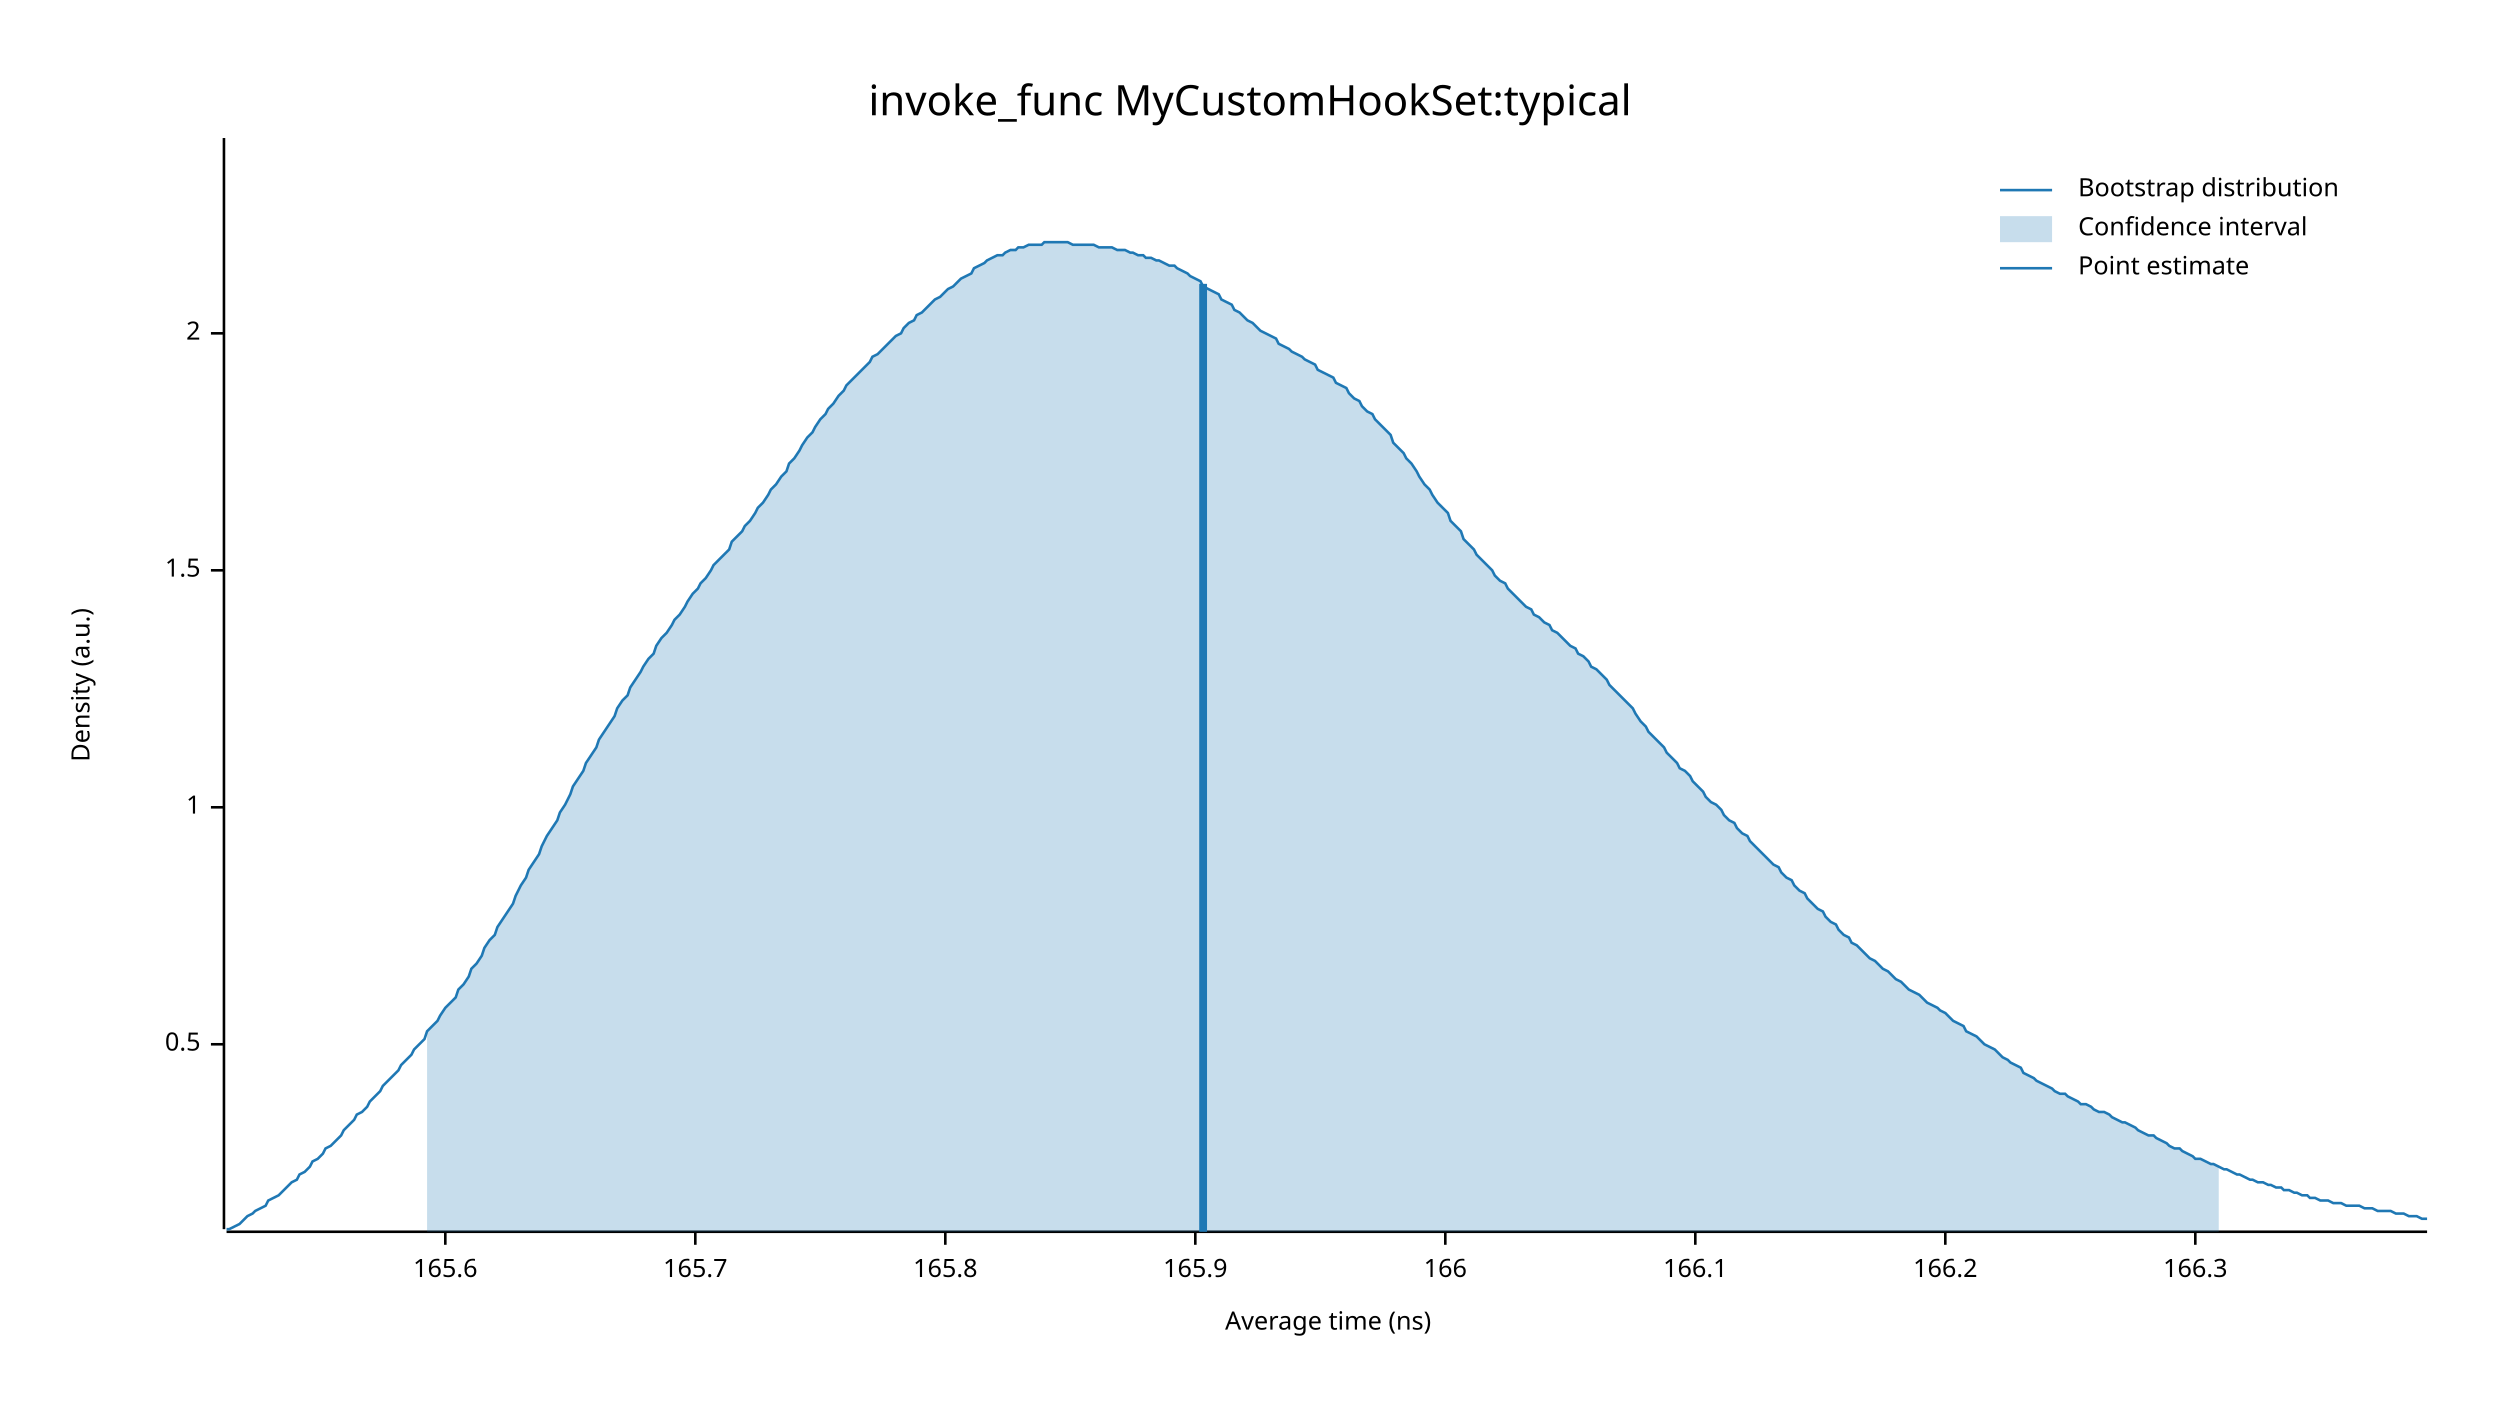
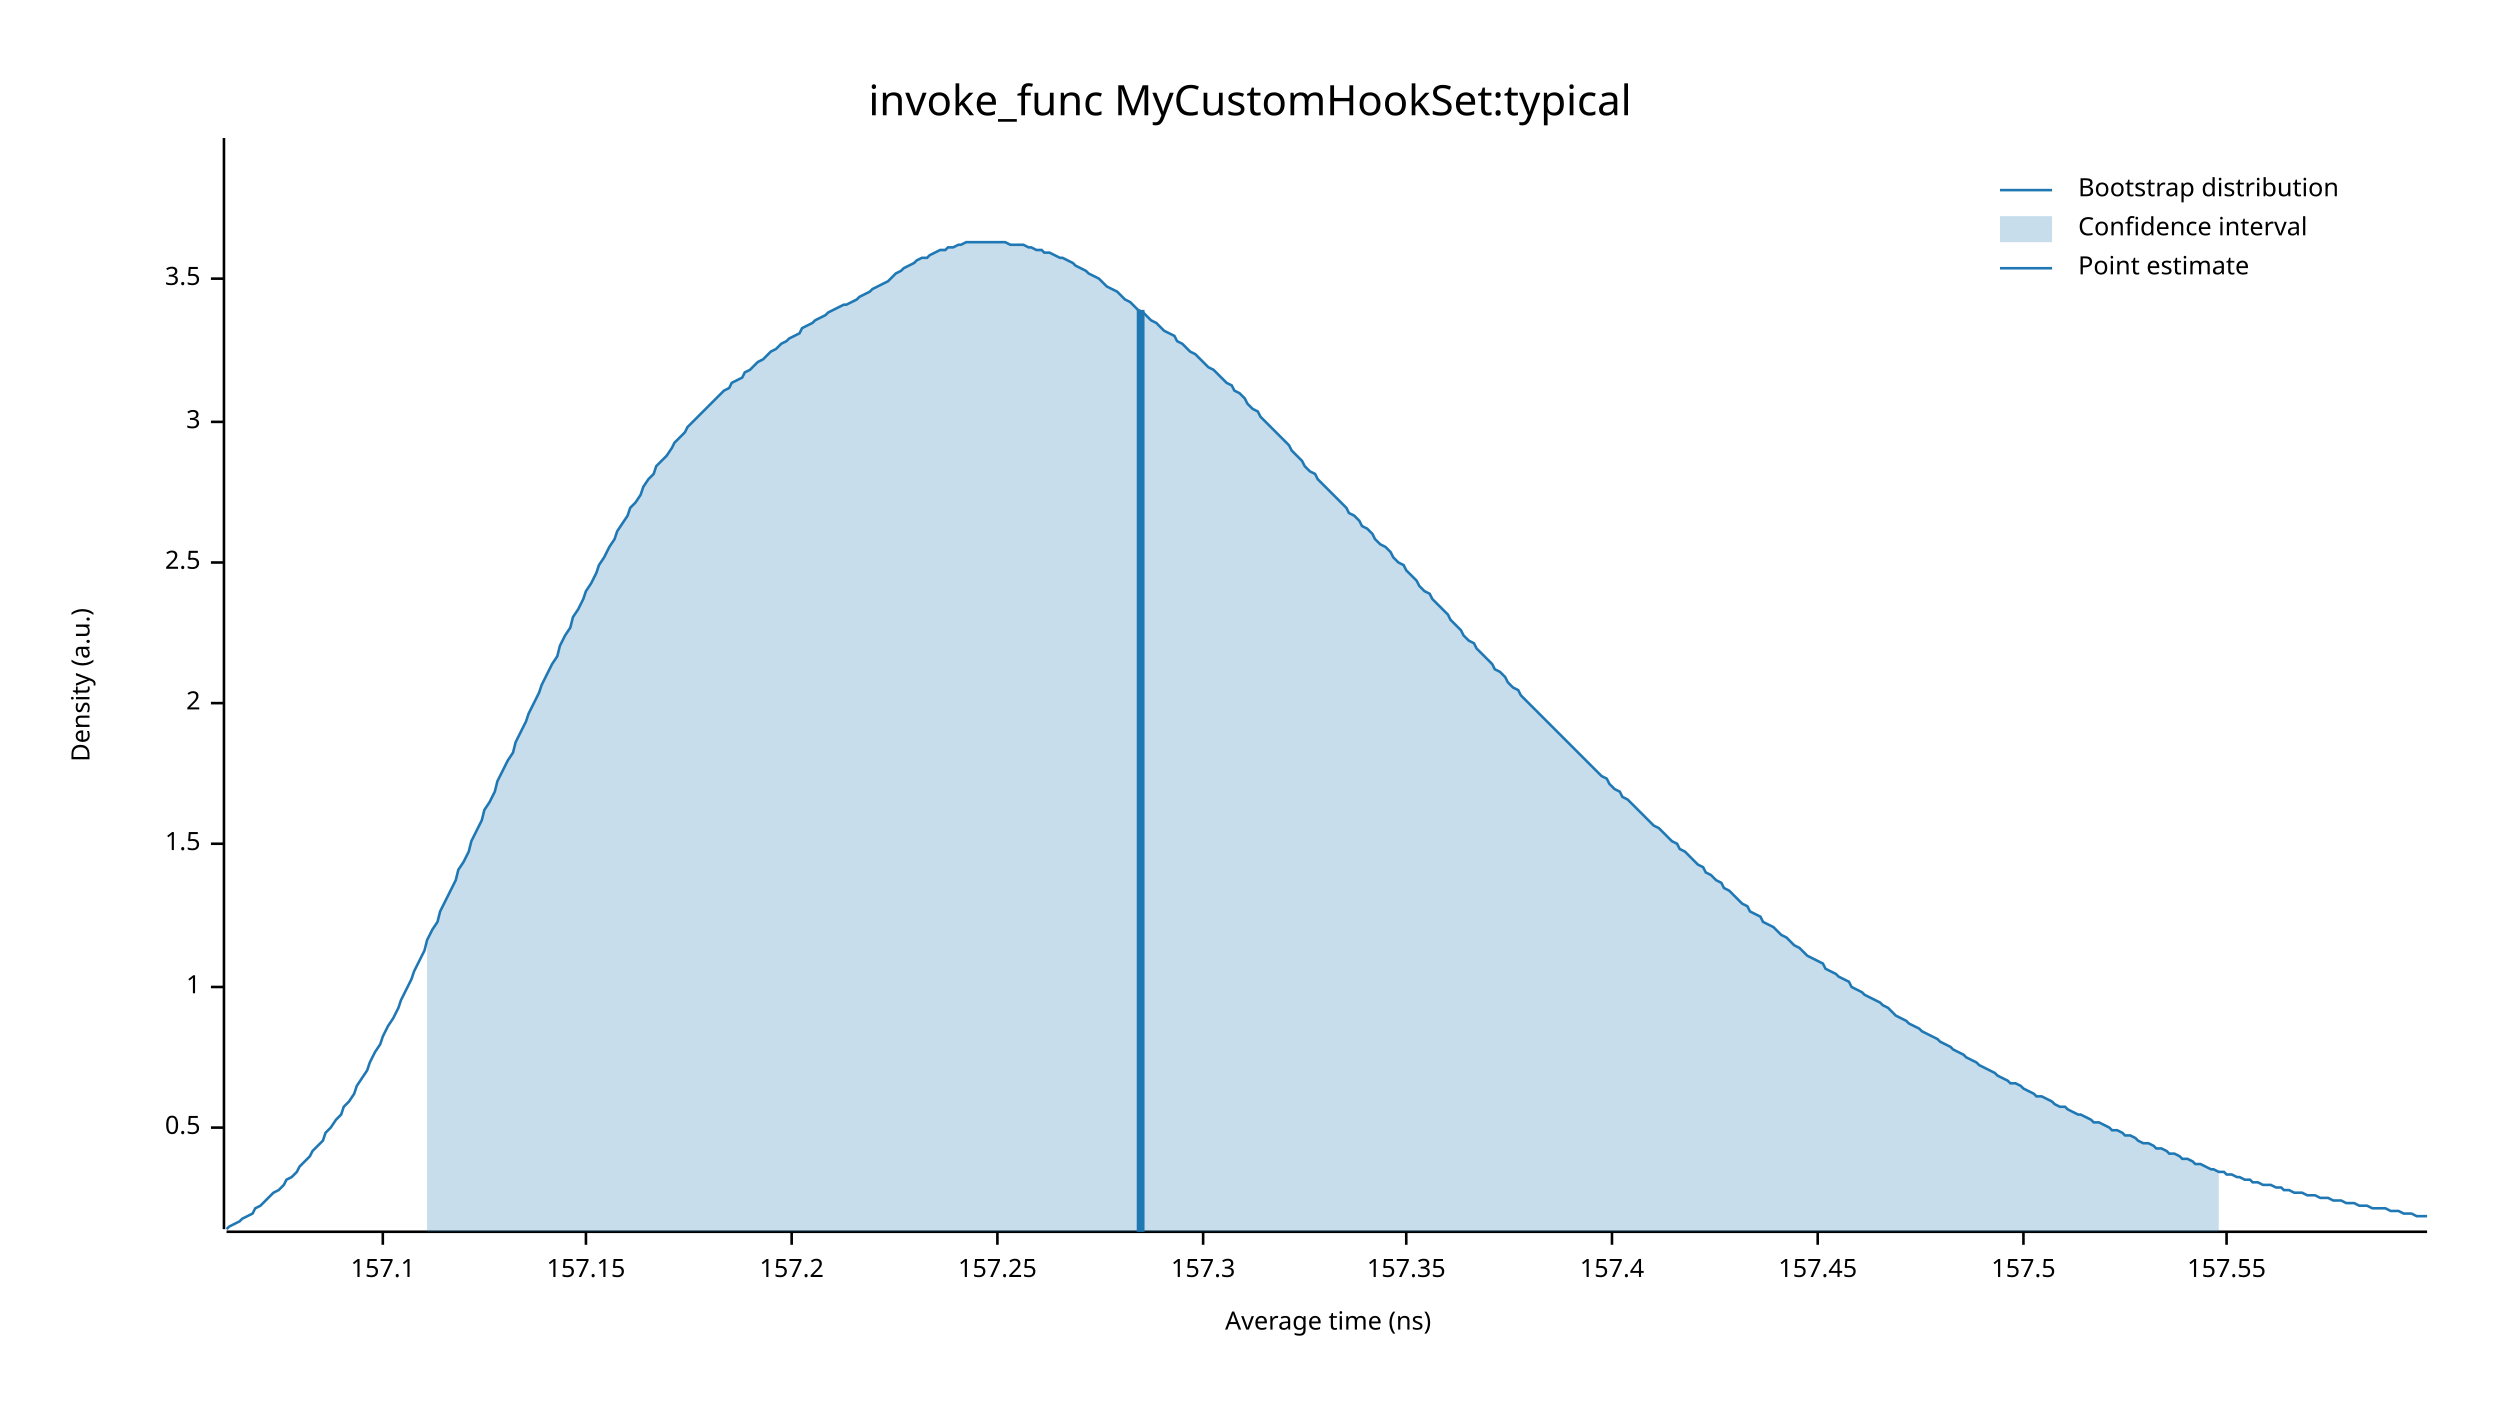
<svg xmlns="http://www.w3.org/2000/svg" width="960" height="540" viewBox="0 0 960 540">
  <text x="480" y="32" dy="0.76em" text-anchor="middle" font-family="sans-serif" font-size="16.129" opacity="1" fill="#000000">
invoke_func MyCustomHookSet:typical
</text>
  <text x="27" y="263" dy="0.76em" text-anchor="middle" font-family="sans-serif" font-size="9.677" opacity="1" fill="#000000" transform="rotate(270, 27, 263)">
Density (a.u.)
</text>
  <text x="510" y="513" dy="-0.5ex" text-anchor="middle" font-family="sans-serif" font-size="9.677" opacity="1" fill="#000000">
Average time (ns)
</text>
  <polyline fill="none" opacity="1" stroke="#000000" stroke-width="1" points="86,53 86,472 " />
-   <text x="77" y="401" dy="0.5ex" text-anchor="end" font-family="sans-serif" font-size="9.677" opacity="1" fill="#000000">
+   <text x="77" y="433" dy="0.5ex" text-anchor="end" font-family="sans-serif" font-size="9.677" opacity="1" fill="#000000">
0.5
</text>
-   <polyline fill="none" opacity="1" stroke="#000000" stroke-width="1" points="81,401 86,401 " />
-   <text x="77" y="310" dy="0.5ex" text-anchor="end" font-family="sans-serif" font-size="9.677" opacity="1" fill="#000000">
+   <polyline fill="none" opacity="1" stroke="#000000" stroke-width="1" points="81,433 86,433 " />
+   <text x="77" y="379" dy="0.5ex" text-anchor="end" font-family="sans-serif" font-size="9.677" opacity="1" fill="#000000">
1
</text>
-   <polyline fill="none" opacity="1" stroke="#000000" stroke-width="1" points="81,310 86,310 " />
-   <text x="77" y="219" dy="0.5ex" text-anchor="end" font-family="sans-serif" font-size="9.677" opacity="1" fill="#000000">
+   <polyline fill="none" opacity="1" stroke="#000000" stroke-width="1" points="81,379 86,379 " />
+   <text x="77" y="324" dy="0.5ex" text-anchor="end" font-family="sans-serif" font-size="9.677" opacity="1" fill="#000000">
1.5
</text>
-   <polyline fill="none" opacity="1" stroke="#000000" stroke-width="1" points="81,219 86,219 " />
-   <text x="77" y="128" dy="0.5ex" text-anchor="end" font-family="sans-serif" font-size="9.677" opacity="1" fill="#000000">
+   <polyline fill="none" opacity="1" stroke="#000000" stroke-width="1" points="81,324 86,324 " />
+   <text x="77" y="270" dy="0.5ex" text-anchor="end" font-family="sans-serif" font-size="9.677" opacity="1" fill="#000000">
2
</text>
-   <polyline fill="none" opacity="1" stroke="#000000" stroke-width="1" points="81,128 86,128 " />
+   <polyline fill="none" opacity="1" stroke="#000000" stroke-width="1" points="81,270 86,270 " />
+   <text x="77" y="216" dy="0.5ex" text-anchor="end" font-family="sans-serif" font-size="9.677" opacity="1" fill="#000000">
+ 2.5
+ </text>
+   <polyline fill="none" opacity="1" stroke="#000000" stroke-width="1" points="81,216 86,216 " />
+   <text x="77" y="162" dy="0.5ex" text-anchor="end" font-family="sans-serif" font-size="9.677" opacity="1" fill="#000000">
+ 3
+ </text>
+   <polyline fill="none" opacity="1" stroke="#000000" stroke-width="1" points="81,162 86,162 " />
+   <text x="77" y="107" dy="0.5ex" text-anchor="end" font-family="sans-serif" font-size="9.677" opacity="1" fill="#000000">
+ 3.5
+ </text>
+   <polyline fill="none" opacity="1" stroke="#000000" stroke-width="1" points="81,107 86,107 " />
  <polyline fill="none" opacity="1" stroke="#000000" stroke-width="1" points="87,473 932,473 " />
-   <text x="171" y="483" dy="0.76em" text-anchor="middle" font-family="sans-serif" font-size="9.677" opacity="1" fill="#000000">
- 165.6
+   <text x="147" y="483" dy="0.76em" text-anchor="middle" font-family="sans-serif" font-size="9.677" opacity="1" fill="#000000">
+ 157.1
</text>
-   <polyline fill="none" opacity="1" stroke="#000000" stroke-width="1" points="171,473 171,478 " />
-   <text x="267" y="483" dy="0.76em" text-anchor="middle" font-family="sans-serif" font-size="9.677" opacity="1" fill="#000000">
- 165.7
+   <polyline fill="none" opacity="1" stroke="#000000" stroke-width="1" points="147,473 147,478 " />
+   <text x="225" y="483" dy="0.76em" text-anchor="middle" font-family="sans-serif" font-size="9.677" opacity="1" fill="#000000">
+ 157.15
</text>
-   <polyline fill="none" opacity="1" stroke="#000000" stroke-width="1" points="267,473 267,478 " />
-   <text x="363" y="483" dy="0.76em" text-anchor="middle" font-family="sans-serif" font-size="9.677" opacity="1" fill="#000000">
- 165.8
+   <polyline fill="none" opacity="1" stroke="#000000" stroke-width="1" points="225,473 225,478 " />
+   <text x="304" y="483" dy="0.76em" text-anchor="middle" font-family="sans-serif" font-size="9.677" opacity="1" fill="#000000">
+ 157.2
</text>
-   <polyline fill="none" opacity="1" stroke="#000000" stroke-width="1" points="363,473 363,478 " />
-   <text x="459" y="483" dy="0.76em" text-anchor="middle" font-family="sans-serif" font-size="9.677" opacity="1" fill="#000000">
- 165.9
+   <polyline fill="none" opacity="1" stroke="#000000" stroke-width="1" points="304,473 304,478 " />
+   <text x="383" y="483" dy="0.76em" text-anchor="middle" font-family="sans-serif" font-size="9.677" opacity="1" fill="#000000">
+ 157.25
</text>
-   <polyline fill="none" opacity="1" stroke="#000000" stroke-width="1" points="459,473 459,478 " />
-   <text x="555" y="483" dy="0.76em" text-anchor="middle" font-family="sans-serif" font-size="9.677" opacity="1" fill="#000000">
- 166
+   <polyline fill="none" opacity="1" stroke="#000000" stroke-width="1" points="383,473 383,478 " />
+   <text x="462" y="483" dy="0.76em" text-anchor="middle" font-family="sans-serif" font-size="9.677" opacity="1" fill="#000000">
+ 157.3
</text>
-   <polyline fill="none" opacity="1" stroke="#000000" stroke-width="1" points="555,473 555,478 " />
-   <text x="651" y="483" dy="0.76em" text-anchor="middle" font-family="sans-serif" font-size="9.677" opacity="1" fill="#000000">
- 166.1
+   <polyline fill="none" opacity="1" stroke="#000000" stroke-width="1" points="462,473 462,478 " />
+   <text x="540" y="483" dy="0.76em" text-anchor="middle" font-family="sans-serif" font-size="9.677" opacity="1" fill="#000000">
+ 157.35
</text>
-   <polyline fill="none" opacity="1" stroke="#000000" stroke-width="1" points="651,473 651,478 " />
-   <text x="747" y="483" dy="0.76em" text-anchor="middle" font-family="sans-serif" font-size="9.677" opacity="1" fill="#000000">
- 166.2
+   <polyline fill="none" opacity="1" stroke="#000000" stroke-width="1" points="540,473 540,478 " />
+   <text x="619" y="483" dy="0.76em" text-anchor="middle" font-family="sans-serif" font-size="9.677" opacity="1" fill="#000000">
+ 157.4
</text>
-   <polyline fill="none" opacity="1" stroke="#000000" stroke-width="1" points="747,473 747,478 " />
-   <text x="843" y="483" dy="0.76em" text-anchor="middle" font-family="sans-serif" font-size="9.677" opacity="1" fill="#000000">
- 166.3
+   <polyline fill="none" opacity="1" stroke="#000000" stroke-width="1" points="619,473 619,478 " />
+   <text x="698" y="483" dy="0.76em" text-anchor="middle" font-family="sans-serif" font-size="9.677" opacity="1" fill="#000000">
+ 157.45
</text>
-   <polyline fill="none" opacity="1" stroke="#000000" stroke-width="1" points="843,473 843,478 " />
-   <polyline fill="none" opacity="1" stroke="#1F78B4" stroke-width="1" points="87,472 88,472 90,471 92,470 93,469 95,467 97,466 98,465 100,464 102,463 103,461 105,460 107,459 109,457 110,456 112,454 114,453 115,451 117,450 119,448 120,446 122,445 124,443 125,441 127,440 129,438 131,436 132,434 134,432 136,430 137,428 139,427 141,425 142,423 144,421 146,419 147,417 149,415 151,413 153,411 154,409 156,407 158,405 159,403 161,401 163,399 164,396 166,394 168,392 169,390 171,387 173,385 175,383 176,380 178,378 180,375 181,372 183,370 185,367 186,364 188,361 190,359 191,356 193,353 195,350 197,347 198,344 200,340 202,337 203,334 205,331 207,328 208,325 210,321 212,318 214,315 215,312 217,309 219,305 220,302 222,299 224,296 225,293 227,290 229,287 230,284 232,281 234,278 236,275 237,272 239,269 241,267 242,264 244,261 246,258 247,256 249,253 251,251 252,248 254,245 256,243 258,240 259,238 261,236 263,233 264,231 266,228 268,226 269,224 271,222 273,219 274,217 276,215 278,213 280,211 281,208 283,206 285,204 286,202 288,200 290,197 291,195 293,193 295,190 296,188 298,186 300,183 302,181 303,178 305,176 307,173 308,171 310,168 312,166 313,164 315,161 317,159 318,157 320,155 322,152 324,150 325,148 327,146 329,144 330,143 332,141 334,139 335,137 337,136 339,134 341,132 342,131 344,129 346,128 347,126 349,124 351,123 352,121 354,120 356,118 357,117 359,115 361,114 363,112 364,111 366,110 368,108 369,107 371,106 373,105 374,103 376,102 378,101 379,100 381,99 383,98 385,98 386,97 388,96 390,96 391,95 393,95 395,94 396,94 398,94 400,94 401,93 403,93 405,93 407,93 408,93 410,93 412,94 413,94 415,94 417,94 418,94 420,94 422,95 423,95 425,95 427,95 429,96 430,96 432,96 434,97 435,97 437,98 439,98 440,99 442,99 444,100 445,100 447,101 449,102 451,102 452,103 454,104 456,105 457,106 459,107 461,108 462,110 464,111 466,112 468,113 469,115 471,116 473,117 474,119 476,120 478,122 479,123 481,124 483,126 484,127 486,128 488,129 490,130 491,132 493,133 495,134 496,135 498,136 500,137 501,138 503,139 505,140 506,142 508,143 510,144 512,145 513,147 515,148 517,149 518,151 520,153 522,154 523,156 525,158 527,159 528,161 530,163 532,165 534,167 535,170 537,172 539,174 540,176 542,178 544,181 545,183 547,186 549,188 550,190 552,193 554,195 556,197 557,200 559,202 561,204 562,207 564,209 566,211 567,213 569,215 571,217 573,219 574,221 576,223 578,224 579,226 581,228 583,230 584,231 586,233 588,234 589,236 591,237 593,239 595,240 596,242 598,243 600,245 601,246 603,248 605,249 606,251 608,252 610,254 611,256 613,257 615,259 617,261 618,263 620,265 622,267 623,268 625,270 627,272 628,274 630,277 632,279 633,281 635,283 637,285 639,287 640,289 642,291 644,293 645,295 647,296 649,298 650,300 652,302 654,304 655,306 657,308 659,309 661,311 662,313 664,315 666,316 667,318 669,320 671,321 672,323 674,325 676,327 677,328 679,330 681,332 683,333 684,335 686,337 688,338 689,340 691,342 693,343 694,345 696,347 698,349 700,350 701,352 703,354 705,355 706,357 708,359 710,360 711,362 713,363 715,365 716,366 718,368 720,369 722,371 723,372 725,373 727,375 728,376 730,377 732,379 733,380 735,381 737,382 738,383 740,385 742,386 744,387 745,388 747,389 749,391 750,392 752,393 754,394 755,396 757,397 759,398 760,399 762,401 764,402 766,403 767,404 769,406 771,407 772,408 774,409 776,410 777,412 779,413 781,414 782,415 784,416 786,417 788,418 789,419 791,420 793,420 794,421 796,422 798,423 799,424 801,424 803,425 804,426 806,427 808,427 810,428 811,429 813,430 815,431 816,431 818,432 820,433 821,434 823,435 825,436 827,436 828,437 830,438 832,439 833,440 835,441 837,441 838,442 840,443 842,444 843,445 845,445 847,446 849,447 850,447 852,448 854,449 855,449 857,450 859,451 860,451 862,452 864,453 865,453 867,454 869,454 871,455 872,455 874,456 876,456 877,457 879,457 881,458 882,458 884,459 886,459 887,460 889,460 891,461 893,461 894,461 896,462 898,462 899,462 901,463 903,463 904,463 906,463 908,464 909,464 911,464 913,465 915,465 916,465 918,465 920,466 921,466 923,466 925,467 926,467 928,467 930,468 932,468 " />
-   <polygon opacity="0.25" fill="#1F78B4" points="164,396 166,394 168,392 169,390 171,387 173,385 175,383 176,380 178,378 180,375 181,372 183,370 185,367 186,364 188,361 190,359 191,356 193,353 195,350 197,347 198,344 200,340 202,337 203,334 205,331 207,328 208,325 210,321 212,318 214,315 215,312 217,309 219,305 220,302 222,299 224,296 225,293 227,290 229,287 230,284 232,281 234,278 236,275 237,272 239,269 241,267 242,264 244,261 246,258 247,256 249,253 251,251 252,248 254,245 256,243 258,240 259,238 261,236 263,233 264,231 266,228 268,226 269,224 271,222 273,219 274,217 276,215 278,213 280,211 281,208 283,206 285,204 286,202 288,200 290,197 291,195 293,193 295,190 296,188 298,186 300,183 302,181 303,178 305,176 307,173 308,171 310,168 312,166 313,164 315,161 317,159 318,157 320,155 322,152 324,150 325,148 327,146 329,144 330,143 332,141 334,139 335,137 337,136 339,134 341,132 342,131 344,129 346,128 347,126 349,124 351,123 352,121 354,120 356,118 357,117 359,115 361,114 363,112 364,111 366,110 368,108 369,107 371,106 373,105 374,103 376,102 378,101 379,100 381,99 383,98 385,98 386,97 388,96 390,96 391,95 393,95 395,94 396,94 398,94 400,94 401,93 403,93 405,93 407,93 408,93 410,93 412,94 413,94 415,94 417,94 418,94 420,94 422,95 423,95 425,95 427,95 429,96 430,96 432,96 434,97 435,97 437,98 439,98 440,99 442,99 444,100 445,100 447,101 449,102 451,102 452,103 454,104 456,105 457,106 459,107 461,108 462,110 464,111 466,112 468,113 469,115 471,116 473,117 474,119 476,120 478,122 479,123 481,124 483,126 484,127 486,128 488,129 490,130 491,132 493,133 495,134 496,135 498,136 500,137 501,138 503,139 505,140 506,142 508,143 510,144 512,145 513,147 515,148 517,149 518,151 520,153 522,154 523,156 525,158 527,159 528,161 530,163 532,165 534,167 535,170 537,172 539,174 540,176 542,178 544,181 545,183 547,186 549,188 550,190 552,193 554,195 556,197 557,200 559,202 561,204 562,207 564,209 566,211 567,213 569,215 571,217 573,219 574,221 576,223 578,224 579,226 581,228 583,230 584,231 586,233 588,234 589,236 591,237 593,239 595,240 596,242 598,243 600,245 601,246 603,248 605,249 606,251 608,252 610,254 611,256 613,257 615,259 617,261 618,263 620,265 622,267 623,268 625,270 627,272 628,274 630,277 632,279 633,281 635,283 637,285 639,287 640,289 642,291 644,293 645,295 647,296 649,298 650,300 652,302 654,304 655,306 657,308 659,309 661,311 662,313 664,315 666,316 667,318 669,320 671,321 672,323 674,325 676,327 677,328 679,330 681,332 683,333 684,335 686,337 688,338 689,340 691,342 693,343 694,345 696,347 698,349 700,350 701,352 703,354 705,355 706,357 708,359 710,360 711,362 713,363 715,365 716,366 718,368 720,369 722,371 723,372 725,373 727,375 728,376 730,377 732,379 733,380 735,381 737,382 738,383 740,385 742,386 744,387 745,388 747,389 749,391 750,392 752,393 754,394 755,396 757,397 759,398 760,399 762,401 764,402 766,403 767,404 769,406 771,407 772,408 774,409 776,410 777,412 779,413 781,414 782,415 784,416 786,417 788,418 789,419 791,420 793,420 794,421 796,422 798,423 799,424 801,424 803,425 804,426 806,427 808,427 810,428 811,429 813,430 815,431 816,431 818,432 820,433 821,434 823,435 825,436 827,436 828,437 830,438 832,439 833,440 835,441 837,441 838,442 840,443 842,444 843,445 845,445 847,446 849,447 850,447 852,448 852,473 164,473 " />
-   <polyline fill="none" opacity="1" stroke="#1F78B4" stroke-width="3" points="462,473 462,109 " />
+   <polyline fill="none" opacity="1" stroke="#000000" stroke-width="1" points="698,473 698,478 " />
+   <text x="777" y="483" dy="0.76em" text-anchor="middle" font-family="sans-serif" font-size="9.677" opacity="1" fill="#000000">
+ 157.5
+ </text>
+   <polyline fill="none" opacity="1" stroke="#000000" stroke-width="1" points="777,473 777,478 " />
+   <text x="855" y="483" dy="0.76em" text-anchor="middle" font-family="sans-serif" font-size="9.677" opacity="1" fill="#000000">
+ 157.55
+ </text>
+   <polyline fill="none" opacity="1" stroke="#000000" stroke-width="1" points="855,473 855,478 " />
+   <polyline fill="none" opacity="1" stroke="#1F78B4" stroke-width="1" points="87,472 88,471 90,470 92,469 93,468 95,467 97,466 98,464 100,463 102,461 103,460 105,458 107,457 109,455 110,453 112,452 114,450 115,448 117,446 119,444 120,442 122,440 124,438 125,435 127,433 129,430 131,428 132,425 134,423 136,420 137,417 139,414 141,411 142,408 144,404 146,401 147,398 149,394 151,391 153,387 154,384 156,380 158,376 159,373 161,369 163,365 164,361 166,357 168,354 169,350 171,346 173,342 175,338 176,334 178,331 180,327 181,323 183,319 185,315 186,311 188,308 190,304 191,300 193,296 195,292 197,289 198,285 200,281 202,277 203,274 205,270 207,266 208,263 210,259 212,255 214,252 215,248 217,244 219,241 220,237 222,234 224,230 225,227 227,224 229,220 230,217 232,214 234,210 236,207 237,204 239,201 241,198 242,195 244,193 246,190 247,187 249,184 251,182 252,179 254,177 256,175 258,172 259,170 261,168 263,166 264,164 266,162 268,160 269,159 271,157 273,155 274,154 276,152 278,150 280,149 281,147 283,146 285,145 286,143 288,142 290,140 291,139 293,138 295,136 296,135 298,134 300,132 302,131 303,130 305,129 307,128 308,126 310,125 312,124 313,123 315,122 317,121 318,120 320,119 322,118 324,117 325,117 327,116 329,115 330,114 332,113 334,112 335,111 337,110 339,109 341,108 342,107 344,105 346,104 347,103 349,102 351,101 352,100 354,99 356,99 357,98 359,97 361,96 363,96 364,95 366,95 368,94 369,94 371,93 373,93 374,93 376,93 378,93 379,93 381,93 383,93 385,93 386,93 388,94 390,94 391,94 393,94 395,95 396,95 398,96 400,96 401,97 403,97 405,98 407,99 408,99 410,100 412,101 413,102 415,103 417,104 418,105 420,106 422,107 423,108 425,110 427,111 429,112 430,113 432,115 434,116 435,117 437,119 439,120 440,121 442,123 444,124 445,125 447,127 449,128 451,129 452,131 454,132 456,134 457,135 459,136 461,138 462,139 464,141 466,142 468,144 469,145 471,147 473,148 474,150 476,151 478,153 479,155 481,157 483,158 484,160 486,162 488,164 490,166 491,167 493,169 495,171 496,173 498,175 500,177 501,179 503,181 505,182 506,184 508,186 510,188 512,190 513,191 515,193 517,195 518,197 520,198 522,200 523,202 525,203 527,205 528,207 530,209 532,210 534,212 535,214 537,216 539,217 540,219 542,221 544,223 545,225 547,227 549,228 550,230 552,232 554,234 556,236 557,238 559,240 561,242 562,244 564,246 566,247 567,249 569,251 571,253 573,255 574,257 576,258 578,260 579,262 581,264 583,265 584,267 586,269 588,271 589,272 591,274 593,276 595,278 596,279 598,281 600,283 601,284 603,286 605,288 606,289 608,291 610,293 611,294 613,296 615,298 617,299 618,301 620,303 622,304 623,306 625,307 627,309 628,310 630,312 632,314 633,315 635,317 637,318 639,320 640,321 642,323 644,324 645,326 647,327 649,329 650,330 652,332 654,333 655,335 657,336 659,338 661,339 662,341 664,342 666,344 667,345 669,347 671,348 672,350 674,351 676,352 677,354 679,355 681,356 683,358 684,359 686,360 688,362 689,363 691,364 693,366 694,367 696,368 698,369 700,370 701,372 703,373 705,374 706,375 708,376 710,377 711,379 713,380 715,381 716,382 718,383 720,384 722,385 723,386 725,387 727,389 728,390 730,391 732,392 733,393 735,394 737,395 738,396 740,397 742,398 744,399 745,400 747,401 749,402 750,403 752,404 754,405 755,406 757,407 759,408 760,409 762,410 764,411 766,412 767,413 769,414 771,415 772,416 774,416 776,417 777,418 779,419 781,420 782,421 784,421 786,422 788,423 789,424 791,425 793,425 794,426 796,427 798,428 799,428 801,429 803,430 804,431 806,431 808,432 810,433 811,434 813,434 815,435 816,436 818,436 820,437 821,438 823,439 825,439 827,440 828,441 830,441 832,442 833,443 835,443 837,444 838,445 840,445 842,446 843,447 845,447 847,448 849,449 850,449 852,450 854,450 855,451 857,451 859,452 860,452 862,453 864,453 865,454 867,454 869,455 871,455 872,455 874,456 876,456 877,457 879,457 881,458 882,458 884,458 886,459 887,459 889,459 891,460 893,460 894,460 896,461 898,461 899,461 901,462 903,462 904,462 906,463 908,463 909,463 911,464 913,464 915,464 916,464 918,465 920,465 921,465 923,466 925,466 926,466 928,467 930,467 932,467 " />
+   <polygon opacity="0.25" fill="#1F78B4" points="164,361 166,357 168,354 169,350 171,346 173,342 175,338 176,334 178,331 180,327 181,323 183,319 185,315 186,311 188,308 190,304 191,300 193,296 195,292 197,289 198,285 200,281 202,277 203,274 205,270 207,266 208,263 210,259 212,255 214,252 215,248 217,244 219,241 220,237 222,234 224,230 225,227 227,224 229,220 230,217 232,214 234,210 236,207 237,204 239,201 241,198 242,195 244,193 246,190 247,187 249,184 251,182 252,179 254,177 256,175 258,172 259,170 261,168 263,166 264,164 266,162 268,160 269,159 271,157 273,155 274,154 276,152 278,150 280,149 281,147 283,146 285,145 286,143 288,142 290,140 291,139 293,138 295,136 296,135 298,134 300,132 302,131 303,130 305,129 307,128 308,126 310,125 312,124 313,123 315,122 317,121 318,120 320,119 322,118 324,117 325,117 327,116 329,115 330,114 332,113 334,112 335,111 337,110 339,109 341,108 342,107 344,105 346,104 347,103 349,102 351,101 352,100 354,99 356,99 357,98 359,97 361,96 363,96 364,95 366,95 368,94 369,94 371,93 373,93 374,93 376,93 378,93 379,93 381,93 383,93 385,93 386,93 388,94 390,94 391,94 393,94 395,95 396,95 398,96 400,96 401,97 403,97 405,98 407,99 408,99 410,100 412,101 413,102 415,103 417,104 418,105 420,106 422,107 423,108 425,110 427,111 429,112 430,113 432,115 434,116 435,117 437,119 439,120 440,121 442,123 444,124 445,125 447,127 449,128 451,129 452,131 454,132 456,134 457,135 459,136 461,138 462,139 464,141 466,142 468,144 469,145 471,147 473,148 474,150 476,151 478,153 479,155 481,157 483,158 484,160 486,162 488,164 490,166 491,167 493,169 495,171 496,173 498,175 500,177 501,179 503,181 505,182 506,184 508,186 510,188 512,190 513,191 515,193 517,195 518,197 520,198 522,200 523,202 525,203 527,205 528,207 530,209 532,210 534,212 535,214 537,216 539,217 540,219 542,221 544,223 545,225 547,227 549,228 550,230 552,232 554,234 556,236 557,238 559,240 561,242 562,244 564,246 566,247 567,249 569,251 571,253 573,255 574,257 576,258 578,260 579,262 581,264 583,265 584,267 586,269 588,271 589,272 591,274 593,276 595,278 596,279 598,281 600,283 601,284 603,286 605,288 606,289 608,291 610,293 611,294 613,296 615,298 617,299 618,301 620,303 622,304 623,306 625,307 627,309 628,310 630,312 632,314 633,315 635,317 637,318 639,320 640,321 642,323 644,324 645,326 647,327 649,329 650,330 652,332 654,333 655,335 657,336 659,338 661,339 662,341 664,342 666,344 667,345 669,347 671,348 672,350 674,351 676,352 677,354 679,355 681,356 683,358 684,359 686,360 688,362 689,363 691,364 693,366 694,367 696,368 698,369 700,370 701,372 703,373 705,374 706,375 708,376 710,377 711,379 713,380 715,381 716,382 718,383 720,384 722,385 723,386 725,387 727,389 728,390 730,391 732,392 733,393 735,394 737,395 738,396 740,397 742,398 744,399 745,400 747,401 749,402 750,403 752,404 754,405 755,406 757,407 759,408 760,409 762,410 764,411 766,412 767,413 769,414 771,415 772,416 774,416 776,417 777,418 779,419 781,420 782,421 784,421 786,422 788,423 789,424 791,425 793,425 794,426 796,427 798,428 799,428 801,429 803,430 804,431 806,431 808,432 810,433 811,434 813,434 815,435 816,436 818,436 820,437 821,438 823,439 825,439 827,440 828,441 830,441 832,442 833,443 835,443 837,444 838,445 840,445 842,446 843,447 845,447 847,448 849,449 850,449 852,450 852,473 164,473 " />
+   <polyline fill="none" opacity="1" stroke="#1F78B4" stroke-width="3" points="438,473 438,119 " />
  <text x="798" y="68" dy="0.76em" text-anchor="start" font-family="sans-serif" font-size="9.677" opacity="1" fill="#000000">
Bootstrap distribution
</text>
  <text x="798" y="83" dy="0.76em" text-anchor="start" font-family="sans-serif" font-size="9.677" opacity="1" fill="#000000">
Confidence interval
</text>
  <text x="798" y="98" dy="0.76em" text-anchor="start" font-family="sans-serif" font-size="9.677" opacity="1" fill="#000000">
Point estimate
</text>
  <polyline fill="none" opacity="1" stroke="#1F78B4" stroke-width="1" points="768,73 788,73 " />
  <rect x="768" y="83" width="20" height="10" opacity="0.25" fill="#1F78B4" stroke="none" />
  <polyline fill="none" opacity="1" stroke="#1F78B4" stroke-width="1" points="768,103 788,103 " />
</svg>
